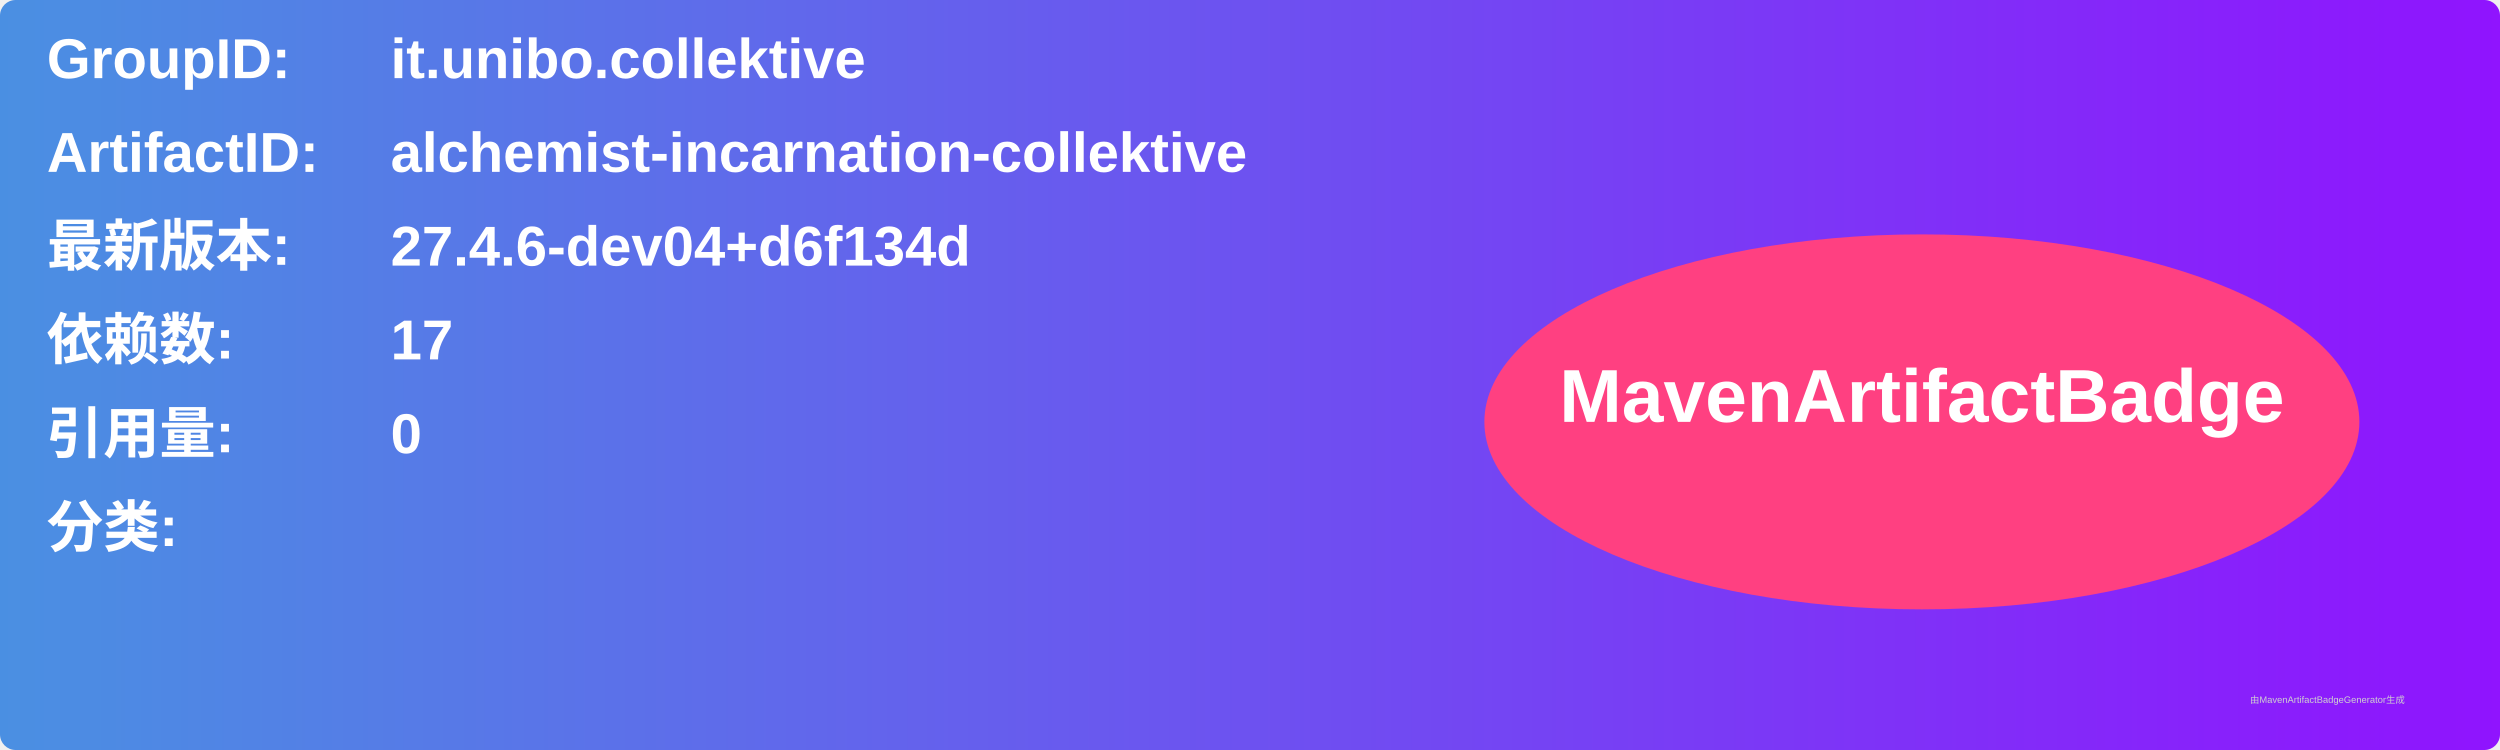
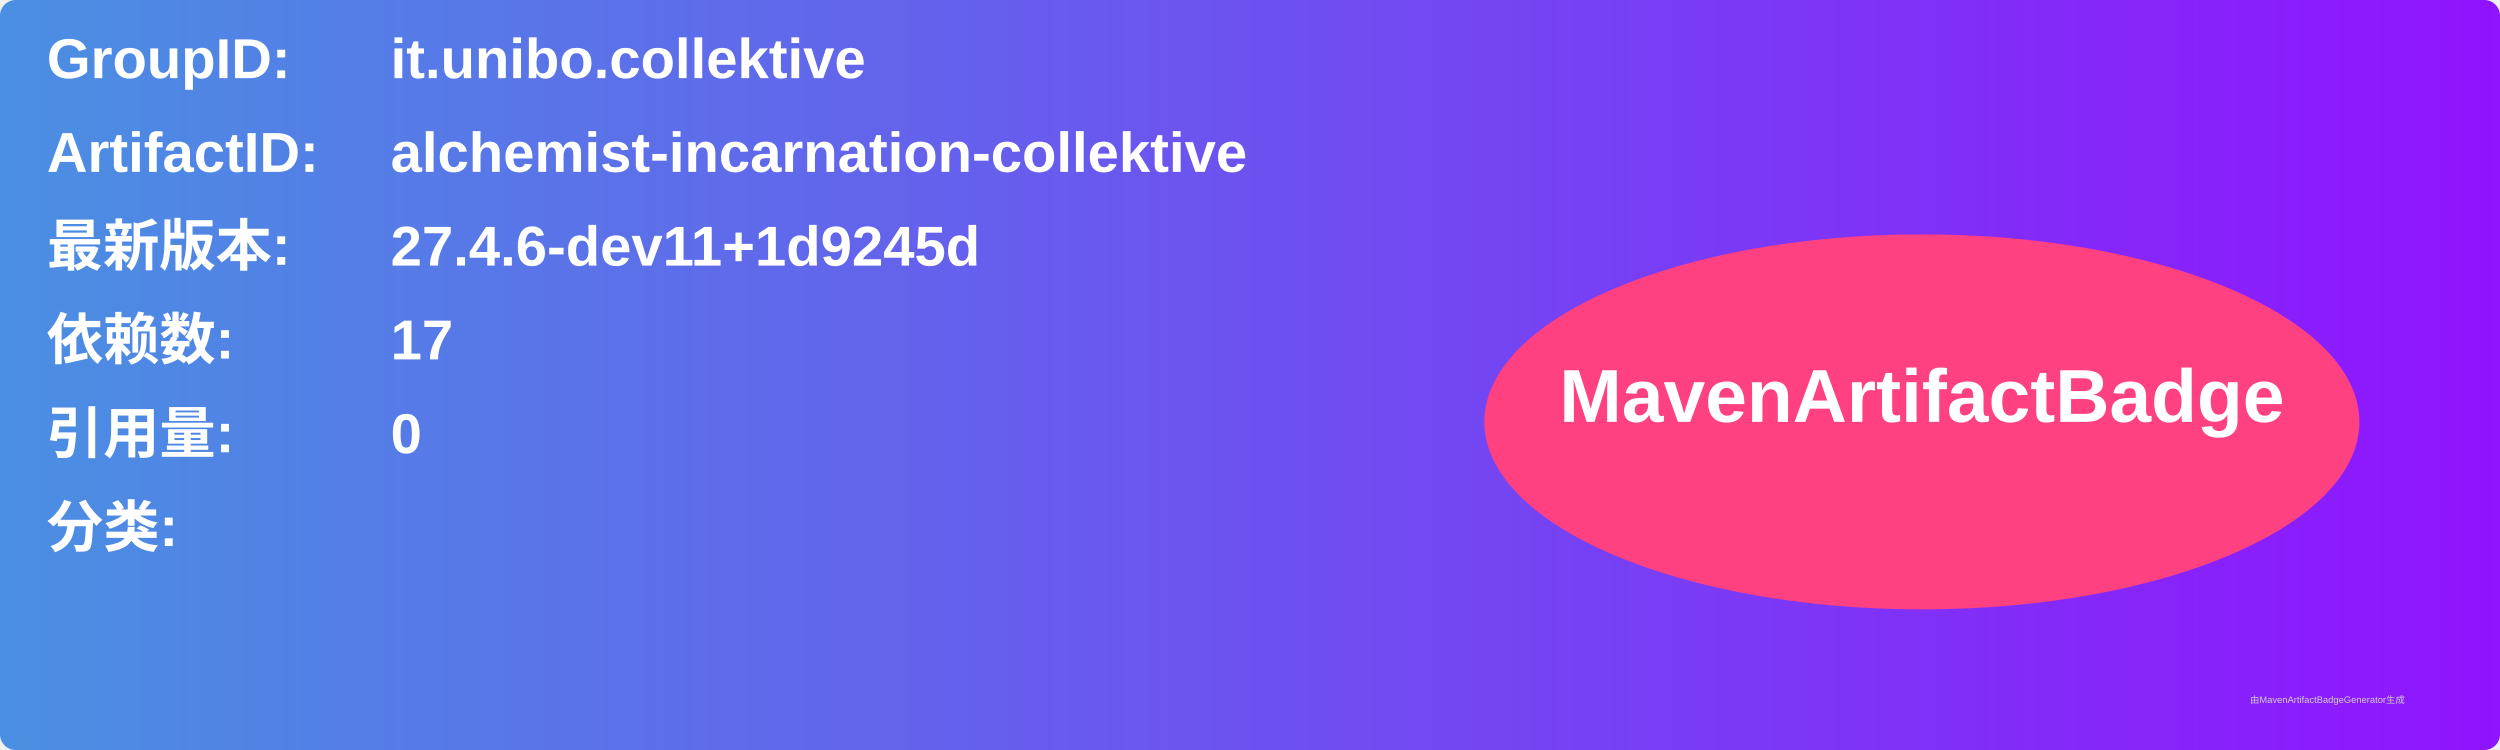
<svg xmlns="http://www.w3.org/2000/svg" width="800" height="240" viewBox="0 0 800 240">
  <linearGradient id="grad" x1="0%" y1="0%" x2="100%" y2="0%">
    <stop offset="0%" stop-color="#4a90e2" />
    <stop offset="100%" stop-color="#9013fe" />
  </linearGradient>
  <rect width="100%" height="100%" rx="5" ry="5" fill="url(#grad)" />
  <g transform="translate(15, 15)">
    <text x="0" y="10" font-family="Arial" font-size="18" fill="white" font-weight="bold" width="260">GroupID:</text>
    <text x="110" y="10" font-family="Arial" font-size="18" fill="white" font-weight="bold" width="460">it.unibo.collektive</text>
    <text x="0" y="40" font-family="Arial" font-size="18" fill="white" font-weight="bold" width="260">ArtifactID:</text>
    <text x="110" y="40" font-family="Arial" font-size="18" fill="white" font-weight="bold" width="460">alchemist-incarnation-collektive</text>
    <text x="0" y="70" font-family="Arial" font-size="18" fill="white" font-weight="bold">最新版本:</text>
    <text x="110" y="70" font-family="Arial" font-size="18" fill="white" font-weight="bold">
-       <tspan font-weight="bold">27.4.6-dev04+d6f134d</tspan>
+       <tspan font-weight="bold">27.4.6-dev11+1d9245d</tspan>
    </text>
    <text x="0" y="100" font-family="Arial" font-size="18" fill="white" font-weight="bold">依赖数: </text>
    <text x="110" y="100" font-family="Arial" font-size="18" fill="white">
      <tspan font-weight="bold">17</tspan>
    </text>
    <text x="0" y="130" font-family="Arial" font-size="18" fill="white" font-weight="bold">引用量: </text>
    <text x="110" y="130" font-family="Arial" font-size="18" fill="white">
      <tspan font-weight="bold">0</tspan>
    </text>
    <text x="0" y="160" font-family="Arial" font-size="18" fill="white" font-weight="bold">分类:</text>
    <text x="10" y="190" font-family="Arial" font-size="10" fill="white">
      <tspan font-weight="bold" />
    </text>
    <ellipse cx="600" cy="120" rx="140" ry="60" fill="#ff4081" />
    <text x="600" y="120" text-anchor="middle" font-family="Arial" font-size="24" fill="white" font-weight="bold">MavenArtifactBadge</text>
  </g>
  <text x="720" y="225" font-family="Arial" font-size="3" fill="#d0d0d0">由MavenArtifactBadgeGenerator生成</text>
</svg>
